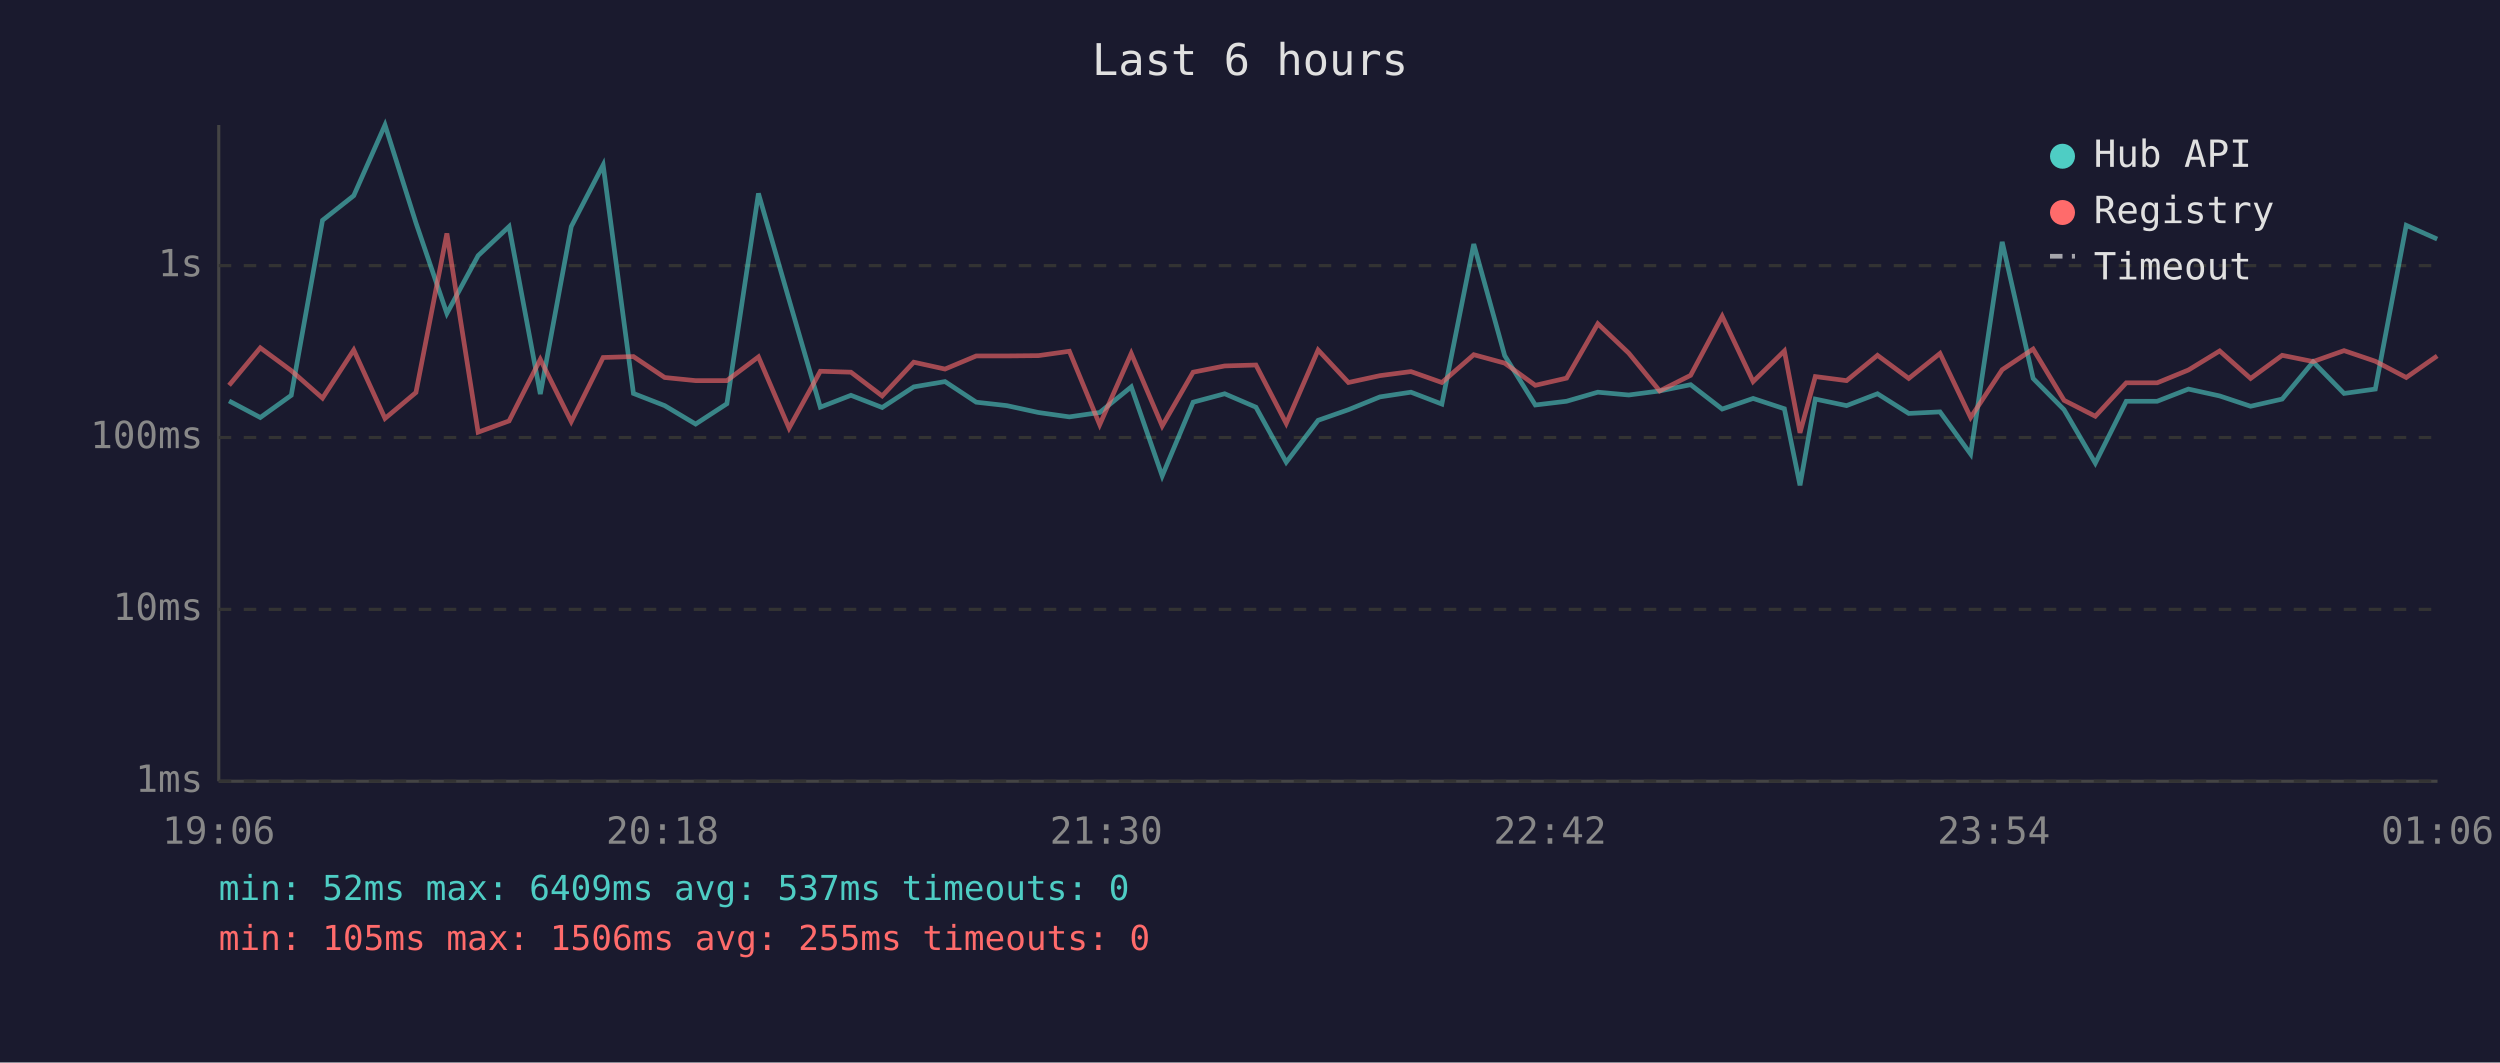
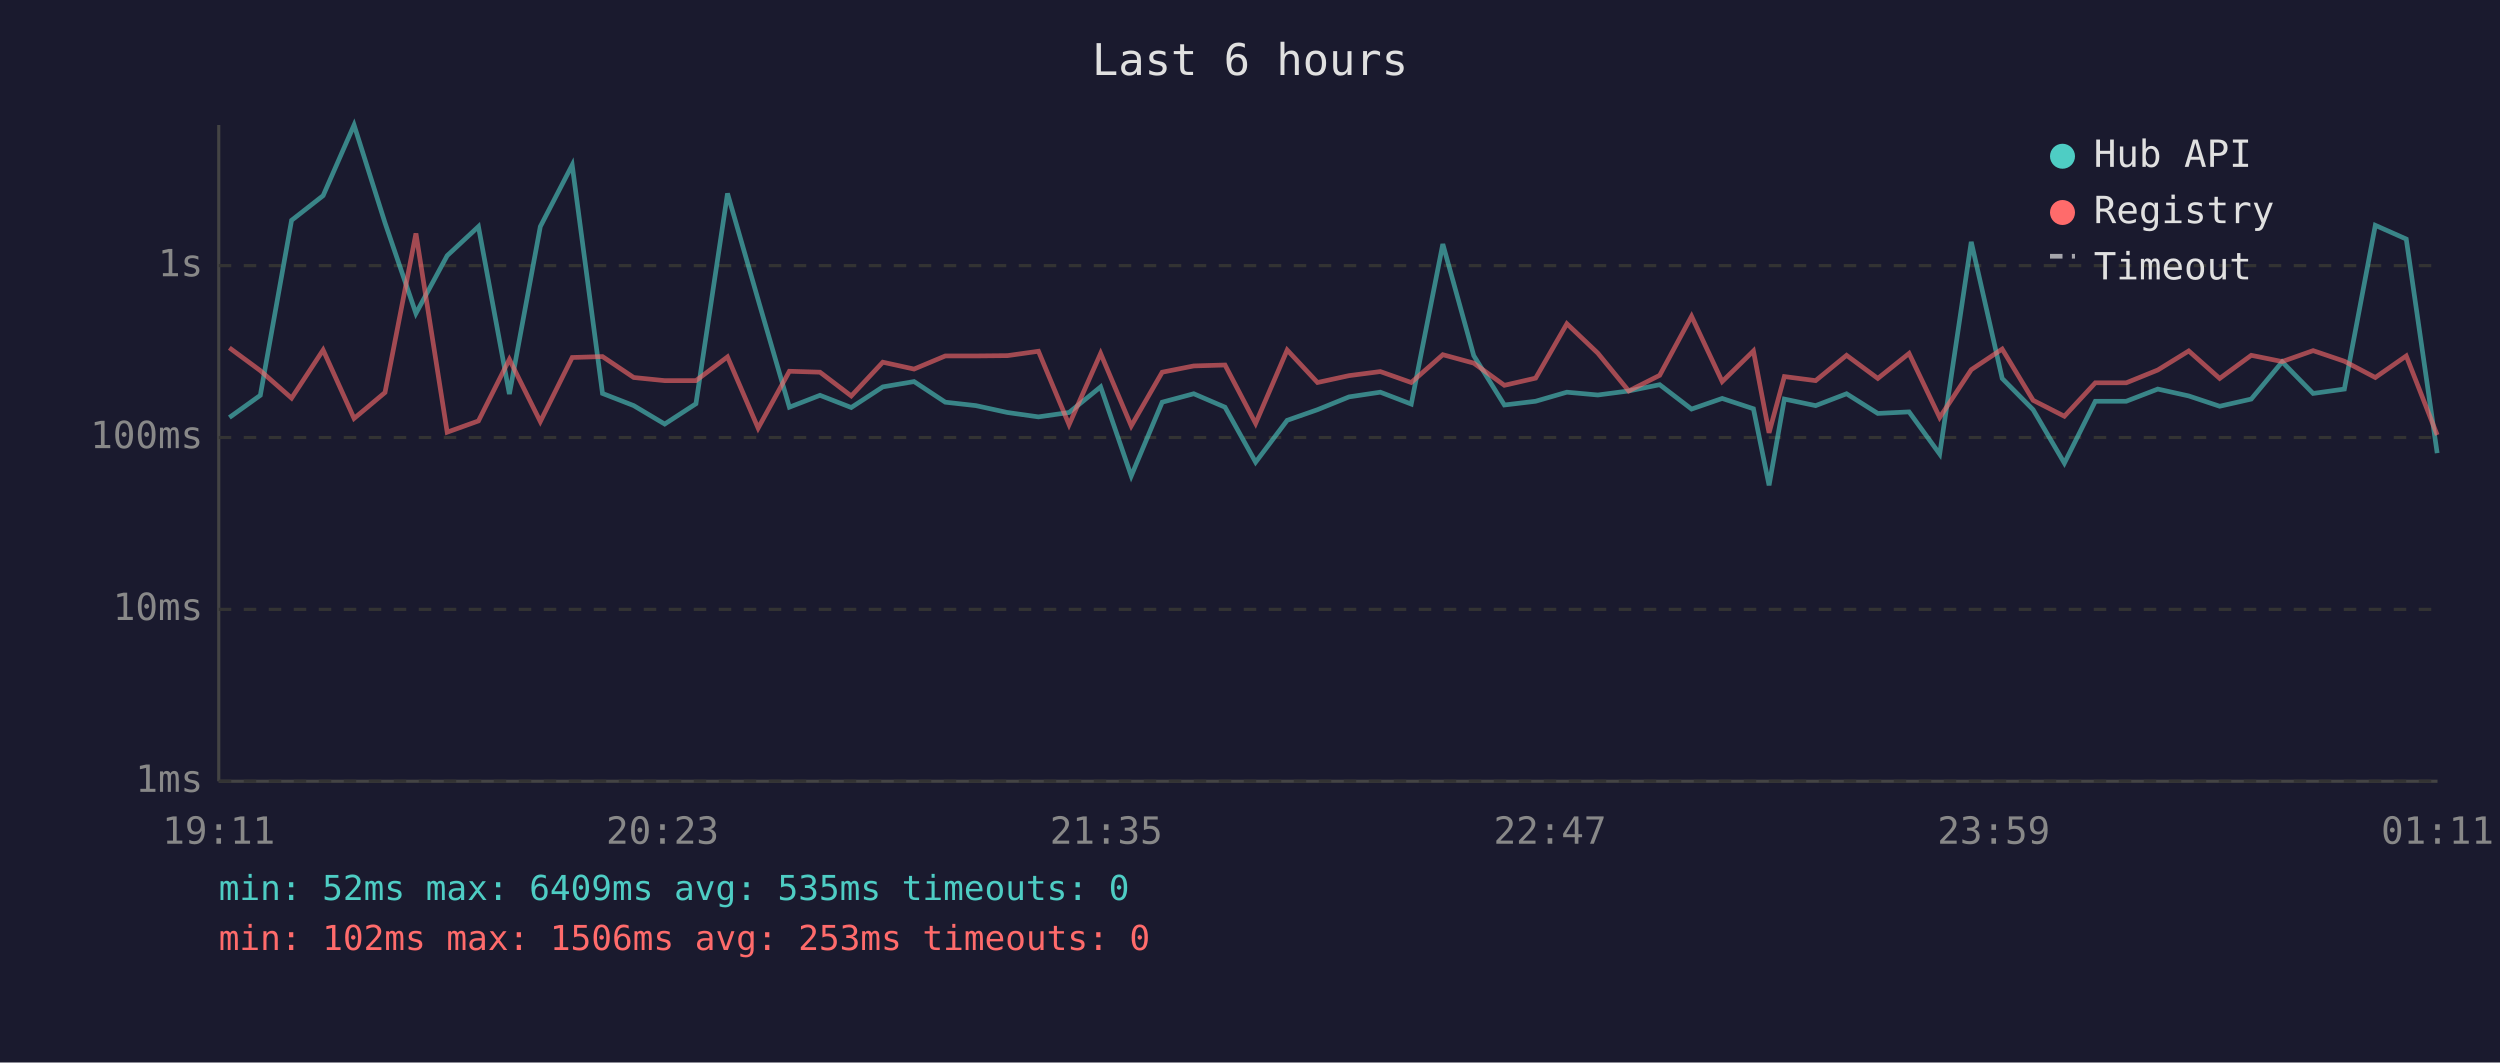
<svg xmlns="http://www.w3.org/2000/svg" viewBox="0 0 800 340" font-family="monospace" font-size="12">
  <rect width="800" height="340" fill="#1a1a2e" />
  <text x="400" y="24" fill="#e0e0e0" font-size="14" text-anchor="middle">Last 6 hours</text>
  <line x1="70" y1="40" x2="70" y2="250" stroke="#444" stroke-width="1" />
  <line x1="70" y1="250" x2="780" y2="250" stroke="#444" stroke-width="1" />
  <line x1="70" y1="250" x2="780" y2="250" stroke="#333" stroke-width="1" stroke-dasharray="4" />
  <text x="65" y="250" fill="#888" text-anchor="end" dominant-baseline="middle">1ms</text>
  <line x1="70" y1="195" x2="780" y2="195" stroke="#333" stroke-width="1" stroke-dasharray="4" />
  <text x="65" y="195" fill="#888" text-anchor="end" dominant-baseline="middle">10ms</text>
  <line x1="70" y1="140" x2="780" y2="140" stroke="#333" stroke-width="1" stroke-dasharray="4" />
  <text x="65" y="140" fill="#888" text-anchor="end" dominant-baseline="middle">100ms</text>
  <line x1="70" y1="85" x2="780" y2="85" stroke="#333" stroke-width="1" stroke-dasharray="4" />
  <text x="65" y="85" fill="#888" text-anchor="end" dominant-baseline="middle">1s</text>
-   <text x="70" y="270" fill="#888" text-anchor="middle">19:06</text>
-   <text x="212" y="270" fill="#888" text-anchor="middle">20:18</text>
-   <text x="354" y="270" fill="#888" text-anchor="middle">21:30</text>
-   <text x="496" y="270" fill="#888" text-anchor="middle">22:42</text>
-   <text x="638" y="270" fill="#888" text-anchor="middle">23:54</text>
-   <text x="780" y="270" fill="#888" text-anchor="middle">01:06</text>
-   <polyline points="73.3,128.3 83.3,133.6 93.2,126.5 103.2,70.5 113.2,62.6 123.2,40.0 133.1,71.3 143.0,100.3 153.0,81.8 162.9,72.5 172.9,126.1 182.8,72.5 193.0,52.8 202.7,125.9 212.7,129.8 222.6,135.7 232.6,129.2 242.7,61.9 252.5,95.9 262.5,130.3 272.3,126.5 282.3,130.4 292.4,123.8 302.4,122.1 312.4,128.7 322.2,129.8 332.3,132.0 342.2,133.4 351.9,132.0 362.0,123.8 371.9,152.3 381.8,128.7 391.9,126.0 401.9,130.3 411.6,147.9 421.8,134.5 431.5,131.1 441.6,127.0 451.5,125.5 461.4,129.3 471.6,78.1 481.5,113.8 491.3,129.6 501.3,128.4 511.3,125.5 521.2,126.4 531.1,125.1 541.0,123.1 551.1,130.9 561.0,127.5 571.0,130.8 576.0,155.3 580.9,127.7 590.9,129.8 600.8,126.0 610.8,132.3 620.8,131.8 630.6,145.3 640.7,77.4 650.6,121.1 660.5,131.1 670.5,148.2 680.4,128.4 690.3,128.4 700.3,124.5 710.3,126.7 720.2,130.0 730.3,127.7 740.2,115.8 750.1,125.9 760.1,124.5 770.0,72.1 779.9,76.5" fill="none" stroke="#4ecdc4" stroke-width="1.5" opacity="0.6" />
-   <polyline points="73.3,123.3 83.3,111.3 93.2,118.6 103.2,127.4 113.2,112.0 123.2,133.9 133.1,125.6 143.0,74.7 153.0,138.3 162.9,134.7 172.9,115.0 182.8,134.9 193.0,114.4 202.7,114.1 212.7,120.8 222.6,121.8 232.6,121.8 242.7,114.2 252.5,137.0 262.5,118.8 272.3,119.1 282.3,126.7 292.4,115.9 302.4,118.1 312.4,113.9 322.2,113.9 332.3,113.8 342.2,112.4 351.9,135.9 362.0,113.1 371.9,136.3 381.8,119.1 391.9,117.1 401.9,116.8 411.6,135.5 421.8,112.0 431.5,122.4 441.6,120.2 451.5,118.9 461.4,122.4 471.6,113.5 481.5,116.2 491.3,123.3 501.3,121.0 511.3,103.6 521.2,113.0 531.1,125.1 541.0,120.1 551.1,101.2 561.0,122.1 571.0,112.3 576.0,138.5 580.9,120.5 590.9,121.8 600.8,113.7 610.8,121.1 620.8,113.1 630.6,133.6 640.7,118.3 650.6,111.7 660.5,128.1 670.5,133.2 680.4,122.5 690.3,122.5 700.3,118.4 710.3,112.3 720.2,121.1 730.3,113.7 740.2,115.7 750.1,112.2 760.1,115.6 770.0,120.8 779.9,113.9" fill="none" stroke="#ff6b6b" stroke-width="1.5" opacity="0.6" />
+   <text x="70" y="270" fill="#888" text-anchor="middle">19:11</text>
+   <text x="212" y="270" fill="#888" text-anchor="middle">20:23</text>
+   <text x="354" y="270" fill="#888" text-anchor="middle">21:35</text>
+   <text x="496" y="270" fill="#888" text-anchor="middle">22:47</text>
+   <text x="638" y="270" fill="#888" text-anchor="middle">23:59</text>
+   <text x="780" y="270" fill="#888" text-anchor="middle">01:11</text>
+   <polyline points="73.4,133.6 83.3,126.5 93.3,70.5 103.4,62.6 113.3,40.0 123.2,71.3 133.1,100.3 143.1,81.8 153.1,72.5 163.0,126.1 172.9,72.5 183.1,52.8 192.8,125.9 202.8,129.8 212.7,135.7 222.7,129.2 232.8,61.9 242.6,95.9 252.6,130.3 262.4,126.5 272.4,130.4 282.5,123.8 292.5,122.1 302.5,128.7 312.3,129.8 322.4,132.0 332.3,133.4 342.1,132.0 352.2,123.8 362.0,152.3 371.9,128.7 382.0,126.0 392.0,130.3 401.8,147.9 411.9,134.5 421.6,131.1 431.7,127.0 441.7,125.5 451.6,129.3 461.7,78.1 471.6,113.8 481.4,129.6 491.4,128.4 501.4,125.5 511.3,126.4 521.2,125.1 531.1,123.1 541.3,130.9 551.1,127.5 561.1,130.8 566.1,155.3 571.0,127.7 581.0,129.8 590.9,126.0 600.9,132.3 610.9,131.8 620.7,145.3 630.8,77.4 640.7,121.1 650.6,131.1 660.6,148.2 670.5,128.4 680.4,128.4 690.5,124.5 700.4,126.7 710.3,130.0 720.4,127.7 730.3,115.8 740.2,125.9 750.2,124.5 760.1,72.1 770.0,76.5 779.9,145.0" fill="none" stroke="#4ecdc4" stroke-width="1.5" opacity="0.6" />
+   <polyline points="73.4,111.3 83.3,118.6 93.3,127.4 103.4,112.0 113.3,133.9 123.2,125.6 133.1,74.7 143.1,138.3 153.1,134.7 163.0,115.0 172.9,134.9 183.1,114.4 192.8,114.1 202.8,120.8 212.7,121.8 222.7,121.8 232.8,114.2 242.6,137.0 252.6,118.8 262.4,119.1 272.4,126.7 282.5,115.9 292.5,118.1 302.5,113.9 312.3,113.9 322.4,113.8 332.3,112.4 342.1,135.9 352.2,113.1 362.0,136.3 371.9,119.1 382.0,117.1 392.0,116.8 401.8,135.5 411.9,112.0 421.6,122.4 431.7,120.2 441.7,118.9 451.6,122.4 461.7,113.5 471.6,116.2 481.4,123.3 491.4,121.0 501.4,103.6 511.3,113.0 521.2,125.1 531.1,120.1 541.3,101.2 551.1,122.1 561.1,112.3 566.1,138.5 571.0,120.5 581.0,121.8 590.9,113.7 600.9,121.1 610.9,113.1 620.7,133.6 630.8,118.3 640.7,111.7 650.6,128.1 660.6,133.2 670.5,122.5 680.4,122.5 690.5,118.4 700.4,112.3 710.3,121.1 720.4,113.7 730.3,115.7 740.2,112.2 750.2,115.6 760.1,120.8 770.0,113.9 779.9,139.2" fill="none" stroke="#ff6b6b" stroke-width="1.5" opacity="0.6" />
  <circle cx="660" cy="50" r="4" fill="#4ecdc4" />
  <text x="670" y="50" fill="#e0e0e0" dominant-baseline="middle">Hub API</text>
  <circle cx="660" cy="68" r="4" fill="#ff6b6b" />
  <text x="670" y="68" fill="#e0e0e0" dominant-baseline="middle">Registry</text>
  <line x1="656" y1="82" x2="664" y2="82" stroke="#e0e0e0" stroke-width="1.5" stroke-dasharray="4,3" opacity="0.7" />
  <text x="670" y="86" fill="#e0e0e0" dominant-baseline="middle">Timeout</text>
-   <text x="70" y="288" fill="#4ecdc4" font-size="11">min: 52ms  max: 6409ms  avg: 537ms  timeouts: 0</text>
-   <text x="70" y="304" fill="#ff6b6b" font-size="11">min: 105ms  max: 1506ms  avg: 255ms  timeouts: 0</text>
+   <text x="70" y="288" fill="#4ecdc4" font-size="11">min: 52ms  max: 6409ms  avg: 535ms  timeouts: 0</text>
+   <text x="70" y="304" fill="#ff6b6b" font-size="11">min: 102ms  max: 1506ms  avg: 253ms  timeouts: 0</text>
</svg>
